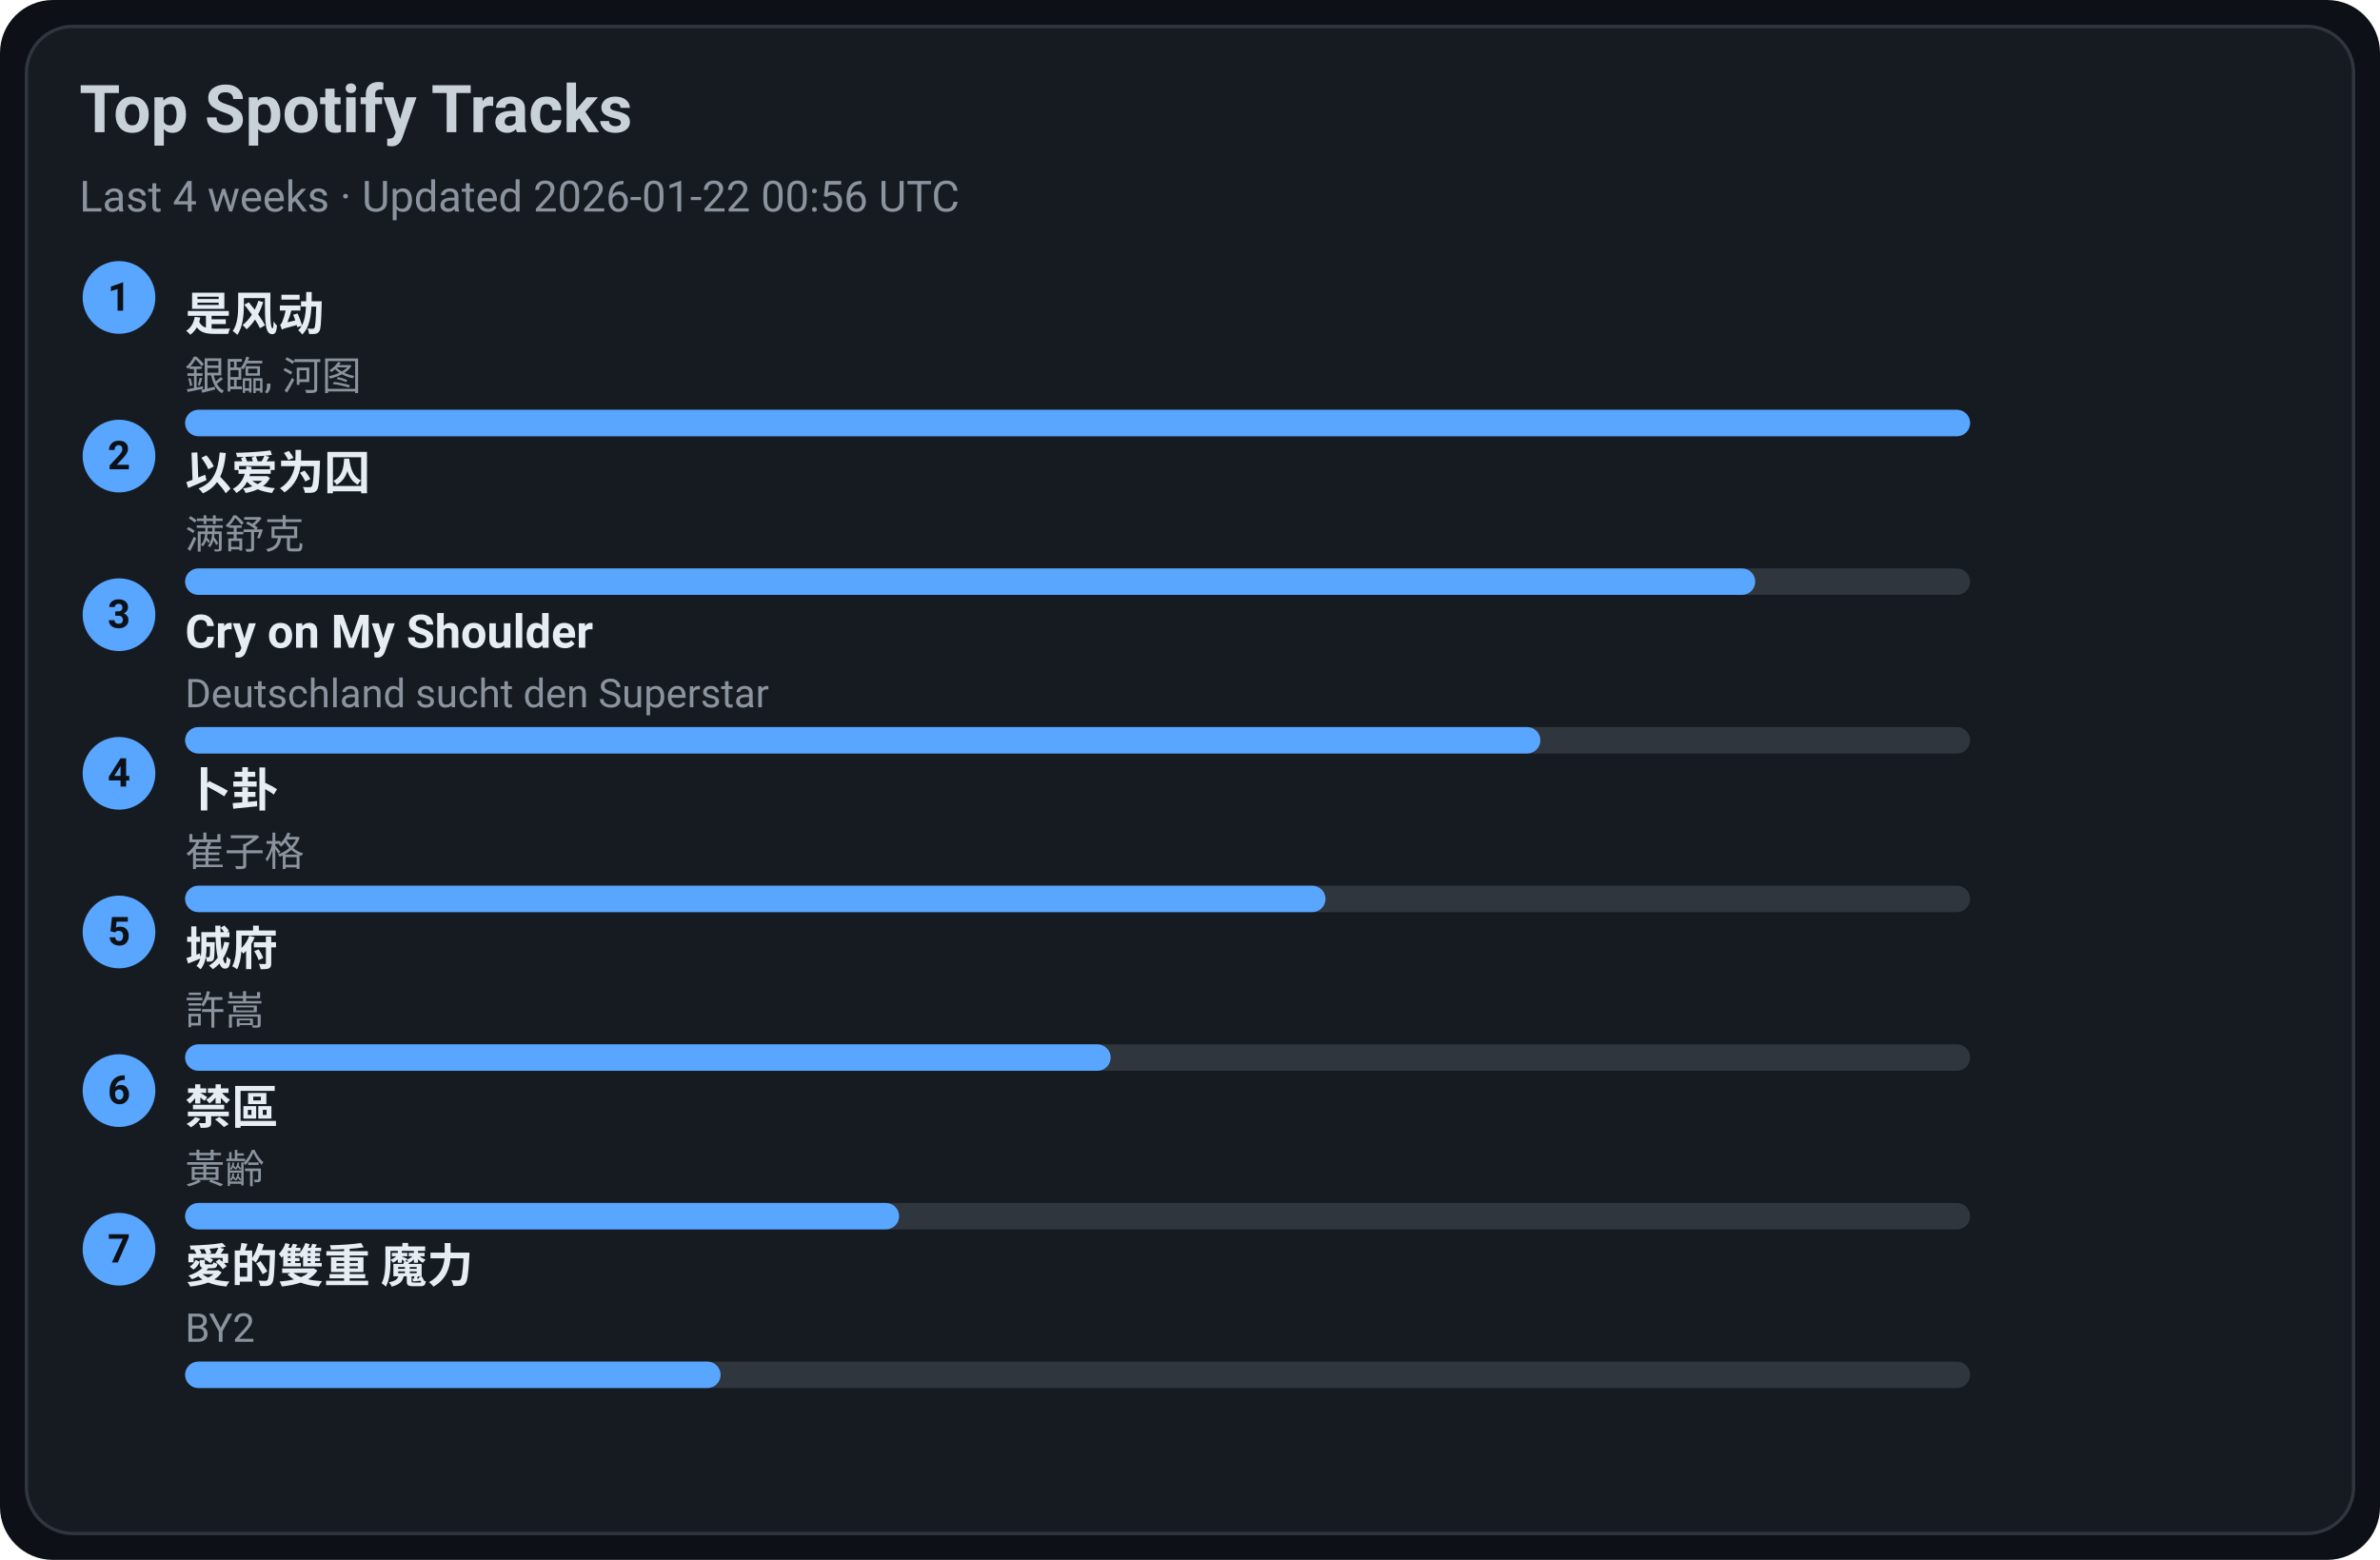
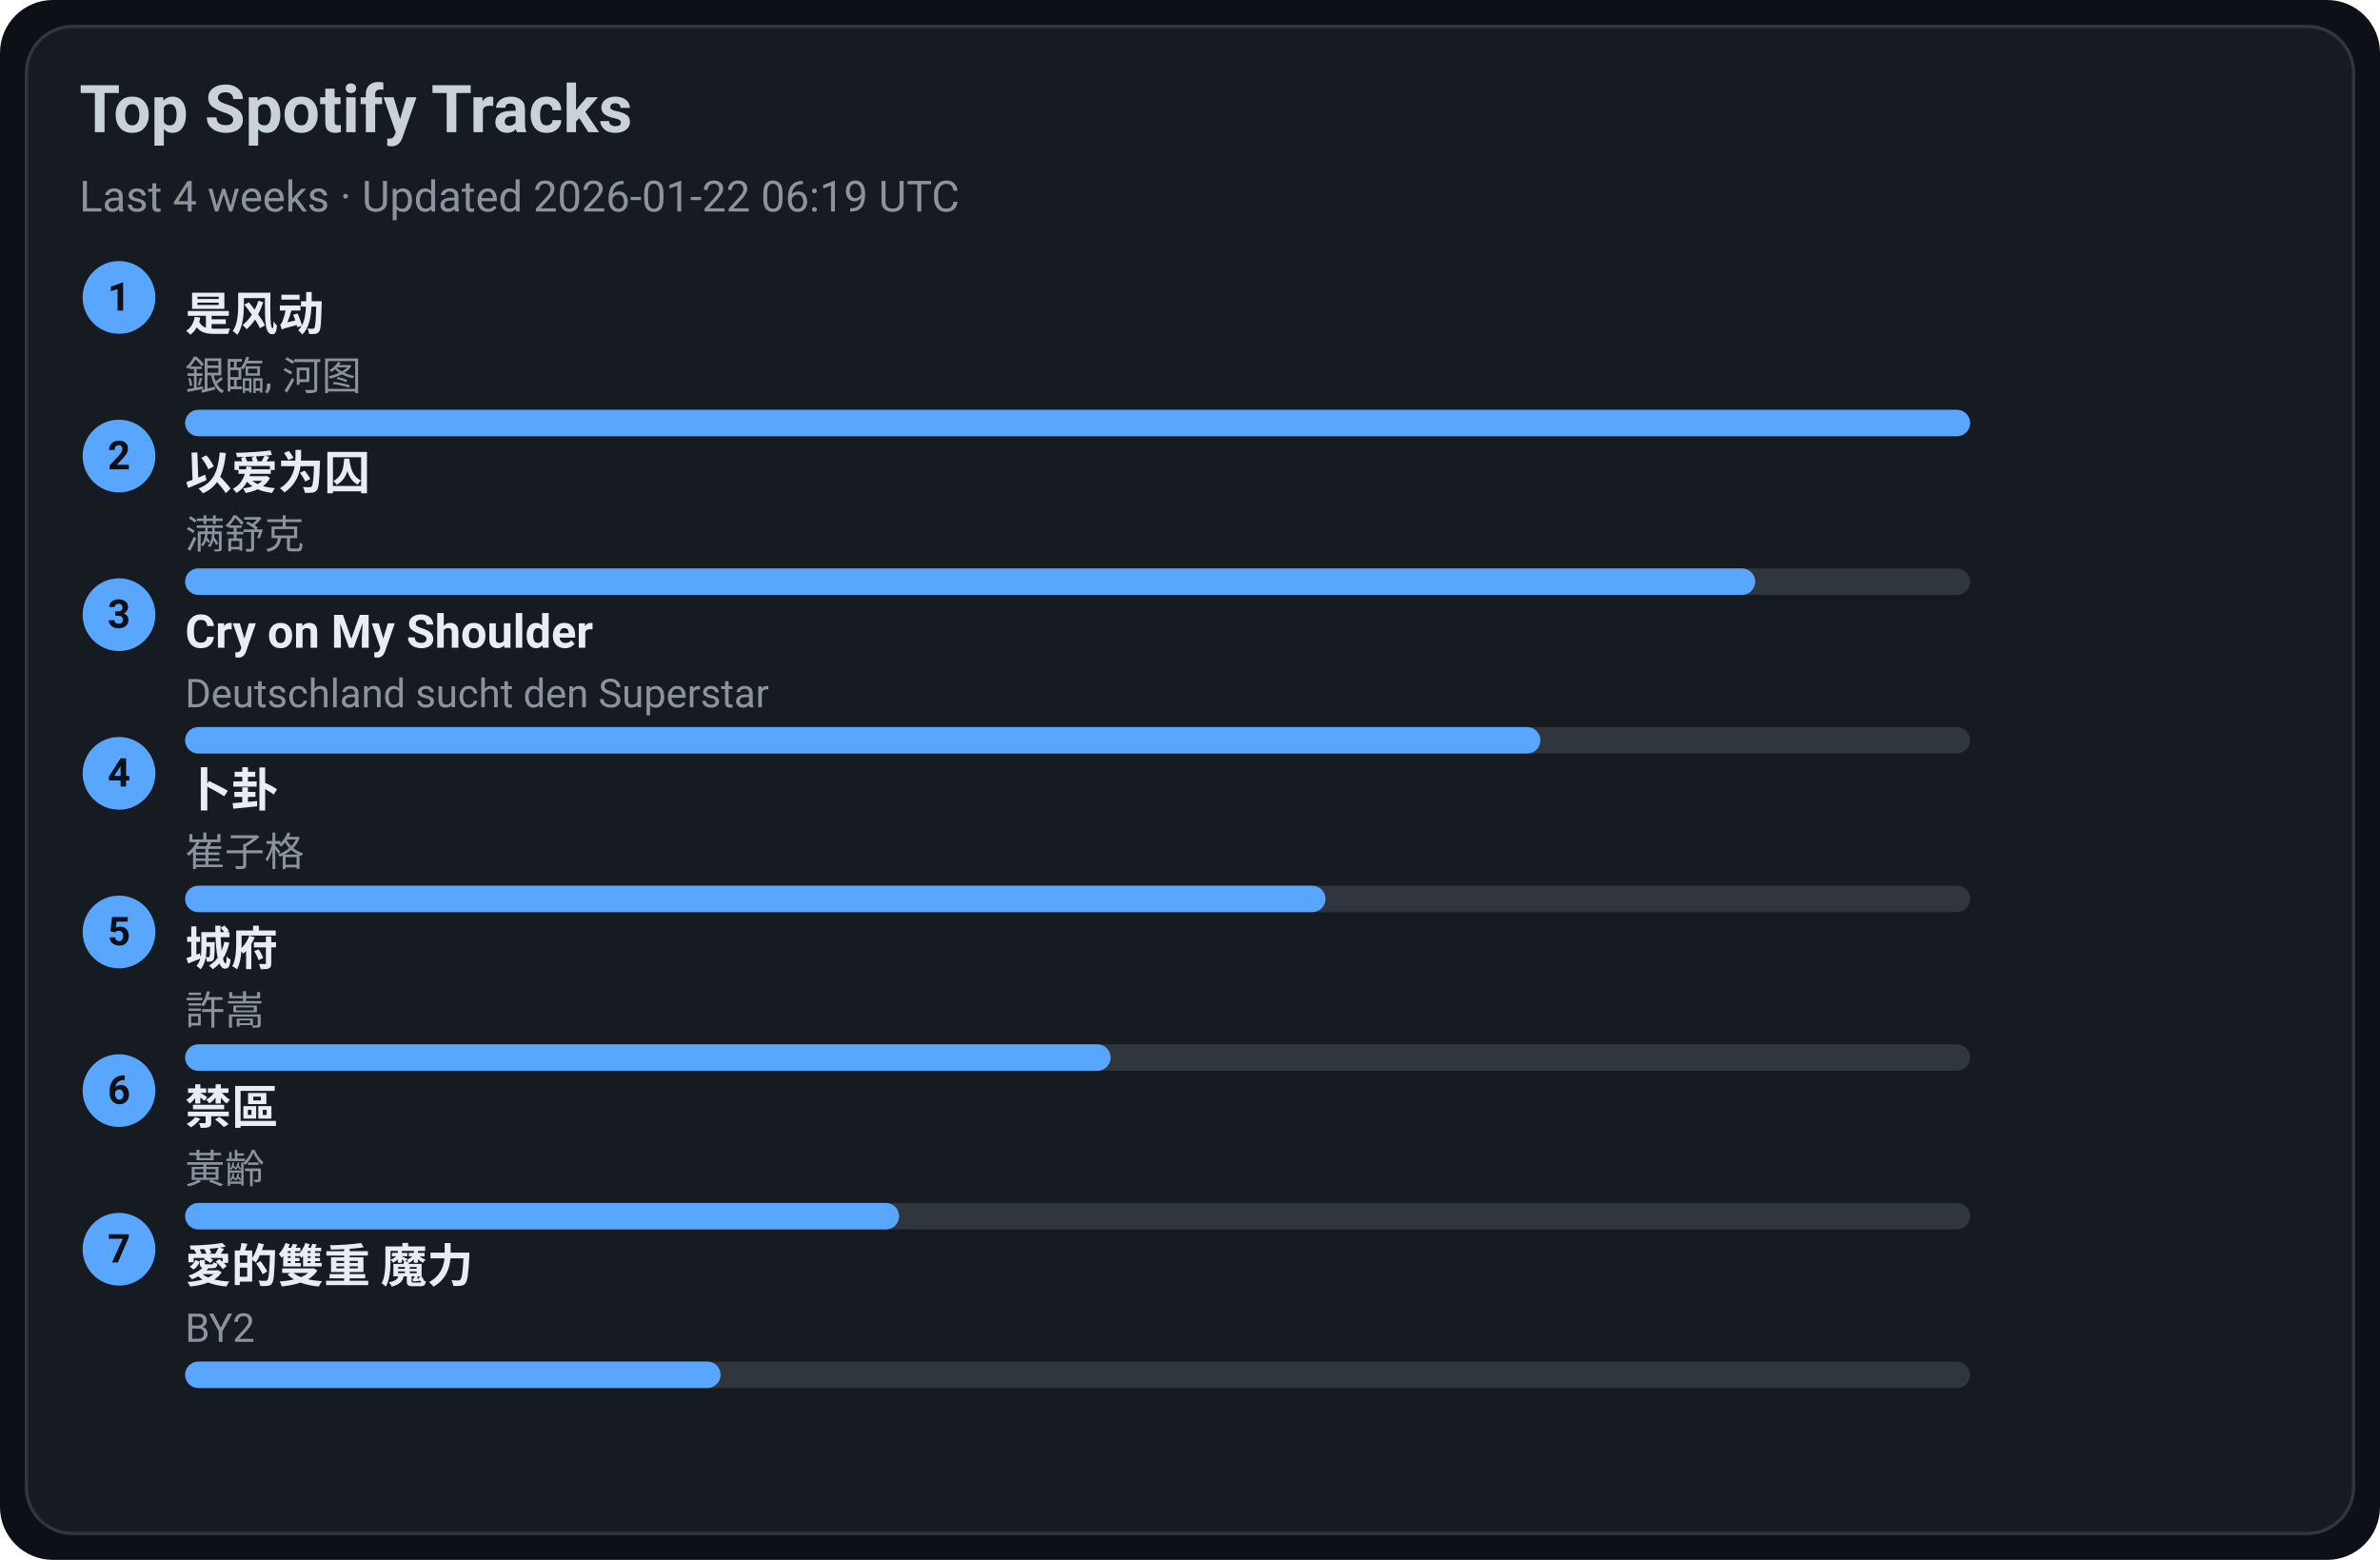
<svg xmlns="http://www.w3.org/2000/svg" width="720" height="472" viewBox="0 0 720 472">
  <style>text{font-family:-apple-system,BlinkMacSystemFont,Segoe UI,Roboto,Ubuntu,Helvetica Neue,Arial,Noto Sans,sans-serif}</style>
  <rect width="720" height="472" rx="16" fill="#0d1117" />
  <rect x="8" y="8" width="704" height="456" rx="14" fill="#161b22" stroke="#30363d" />
  <text x="24" y="40" font-size="20" fill="#c9d1d9" font-weight="600">Top Spotify Tracks</text>
-   <text x="24" y="64" font-size="13" fill="#8b949e">Last 4 weeks · Updated 2026-01-22 00:56 UTC</text>
+   <text x="24" y="64" font-size="13" fill="#8b949e">Last 4 weeks · Updated 2026-01-22 06:19 UTC</text>
  <circle cx="36" cy="90" r="11" fill="#58a6ff" />
  <text x="36" y="94" text-anchor="middle" font-size="12" fill="#0d1117" font-weight="700">1</text>
  <a href="https://open.spotify.com/track/3lePQ8c4jq7bTePsXEmslh" target="_blank" rel="noopener noreferrer">
    <text x="56" y="100" font-size="14" fill="#e6edf3" font-weight="600">是风动</text>
  </a>
  <text x="56" y="118" font-size="12" fill="#8b949e">銀臨, 河图</text>
  <rect x="56" y="124" width="540" height="8" rx="4" fill="#30363d" />
  <rect x="56" y="124" width="540" height="8" rx="4" fill="#58a6ff" />
  <circle cx="36" cy="138" r="11" fill="#58a6ff" />
  <text x="36" y="142" text-anchor="middle" font-size="12" fill="#0d1117" font-weight="700">2</text>
  <a href="https://open.spotify.com/track/0RW2LEfGQK5BaIho6sSLqf" target="_blank" rel="noopener noreferrer">
    <text x="56" y="148" font-size="14" fill="#e6edf3" font-weight="600">以爱为囚</text>
  </a>
  <text x="56" y="166" font-size="12" fill="#8b949e">满舒克</text>
  <rect x="56" y="172" width="540" height="8" rx="4" fill="#30363d" />
  <rect x="56" y="172" width="475" height="8" rx="4" fill="#58a6ff" />
  <circle cx="36" cy="186" r="11" fill="#58a6ff" />
  <text x="36" y="190" text-anchor="middle" font-size="12" fill="#0d1117" font-weight="700">3</text>
  <a href="https://open.spotify.com/track/6usmG2MoD0C0Lc2pNgCVWV" target="_blank" rel="noopener noreferrer">
    <text x="56" y="196" font-size="14" fill="#e6edf3" font-weight="600">Cry on My Shoulder</text>
  </a>
  <text x="56" y="214" font-size="12" fill="#8b949e">Deutschland sucht den Superstar</text>
  <rect x="56" y="220" width="540" height="8" rx="4" fill="#30363d" />
  <rect x="56" y="220" width="410" height="8" rx="4" fill="#58a6ff" />
  <circle cx="36" cy="234" r="11" fill="#58a6ff" />
  <text x="36" y="238" text-anchor="middle" font-size="12" fill="#0d1117" font-weight="700">4</text>
  <a href="https://open.spotify.com/track/4ToeYifpQaikbYa7krOD6s" target="_blank" rel="noopener noreferrer">
    <text x="56" y="244" font-size="14" fill="#e6edf3" font-weight="600">卜卦</text>
  </a>
  <text x="56" y="262" font-size="12" fill="#8b949e">崔子格</text>
  <rect x="56" y="268" width="540" height="8" rx="4" fill="#30363d" />
  <rect x="56" y="268" width="345" height="8" rx="4" fill="#58a6ff" />
  <circle cx="36" cy="282" r="11" fill="#58a6ff" />
  <text x="36" y="286" text-anchor="middle" font-size="12" fill="#0d1117" font-weight="700">5</text>
  <a href="https://open.spotify.com/track/4AmlSf7hye0QVpnHCcEoEw" target="_blank" rel="noopener noreferrer">
    <text x="56" y="292" font-size="14" fill="#e6edf3" font-weight="600">城府</text>
  </a>
  <text x="56" y="310" font-size="12" fill="#8b949e">許嵩</text>
  <rect x="56" y="316" width="540" height="8" rx="4" fill="#30363d" />
  <rect x="56" y="316" width="280" height="8" rx="4" fill="#58a6ff" />
  <circle cx="36" cy="330" r="11" fill="#58a6ff" />
  <text x="36" y="334" text-anchor="middle" font-size="12" fill="#0d1117" font-weight="700">6</text>
  <a href="https://open.spotify.com/track/5HAMeMgu9hGL5a8ZwNz6cp" target="_blank" rel="noopener noreferrer">
    <text x="56" y="340" font-size="14" fill="#e6edf3" font-weight="600">禁區</text>
  </a>
  <text x="56" y="358" font-size="12" fill="#8b949e">黃齡</text>
  <rect x="56" y="364" width="540" height="8" rx="4" fill="#30363d" />
  <rect x="56" y="364" width="216" height="8" rx="4" fill="#58a6ff" />
  <circle cx="36" cy="378" r="11" fill="#58a6ff" />
  <text x="36" y="382" text-anchor="middle" font-size="12" fill="#0d1117" font-weight="700">7</text>
  <a href="https://open.spotify.com/track/0yYmS4k3R0TTdDhvOBxRVp" target="_blank" rel="noopener noreferrer">
    <text x="56" y="388" font-size="14" fill="#e6edf3" font-weight="600">愛的雙重 魔力</text>
  </a>
  <text x="56" y="406" font-size="12" fill="#8b949e">BY2</text>
  <rect x="56" y="412" width="540" height="8" rx="4" fill="#30363d" />
  <rect x="56" y="412" width="162" height="8" rx="4" fill="#58a6ff" />
</svg>
